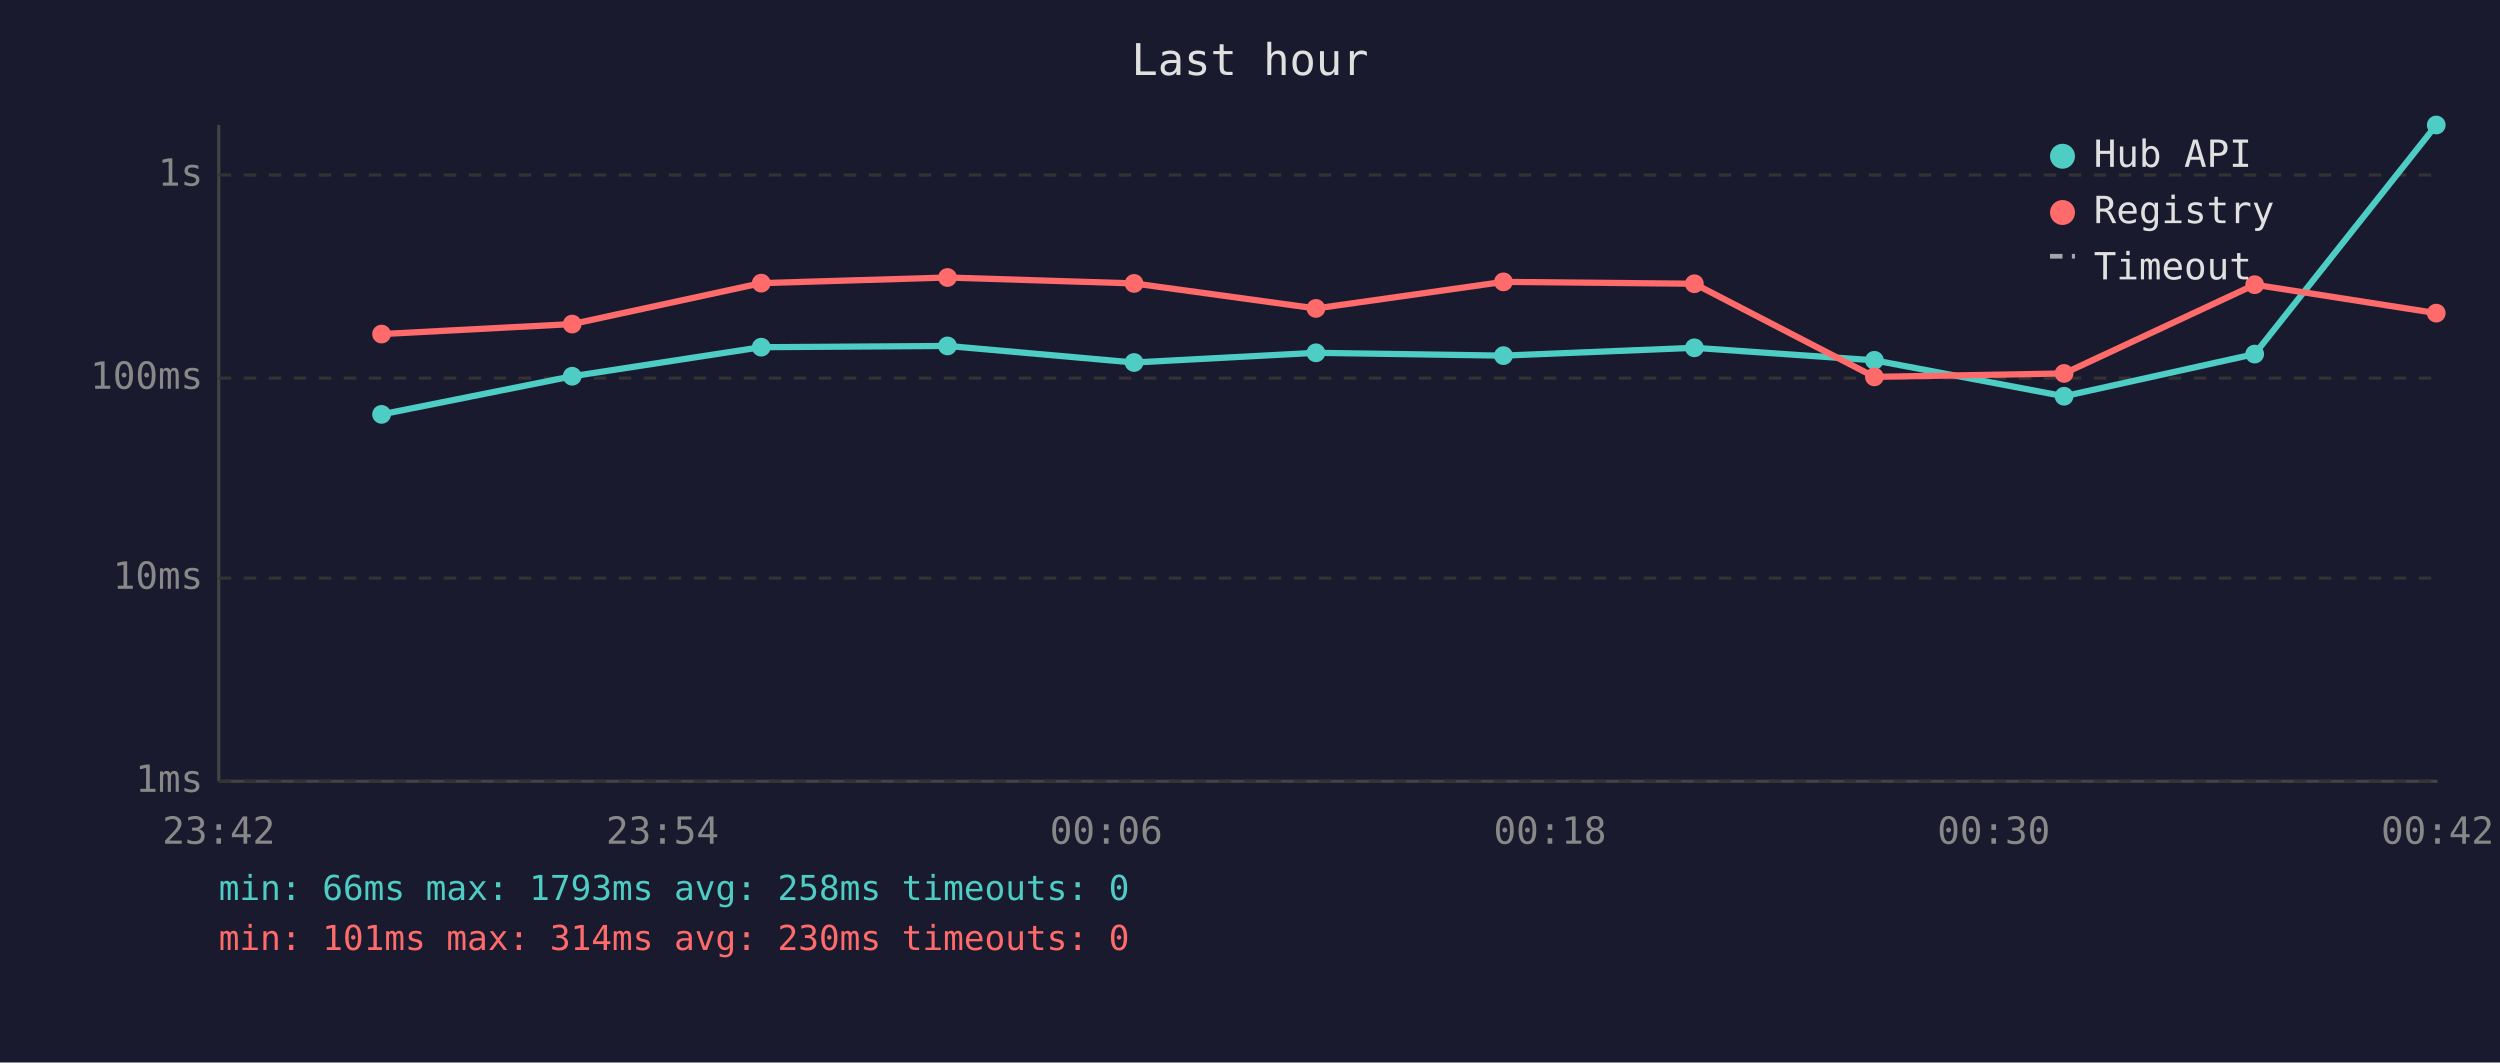
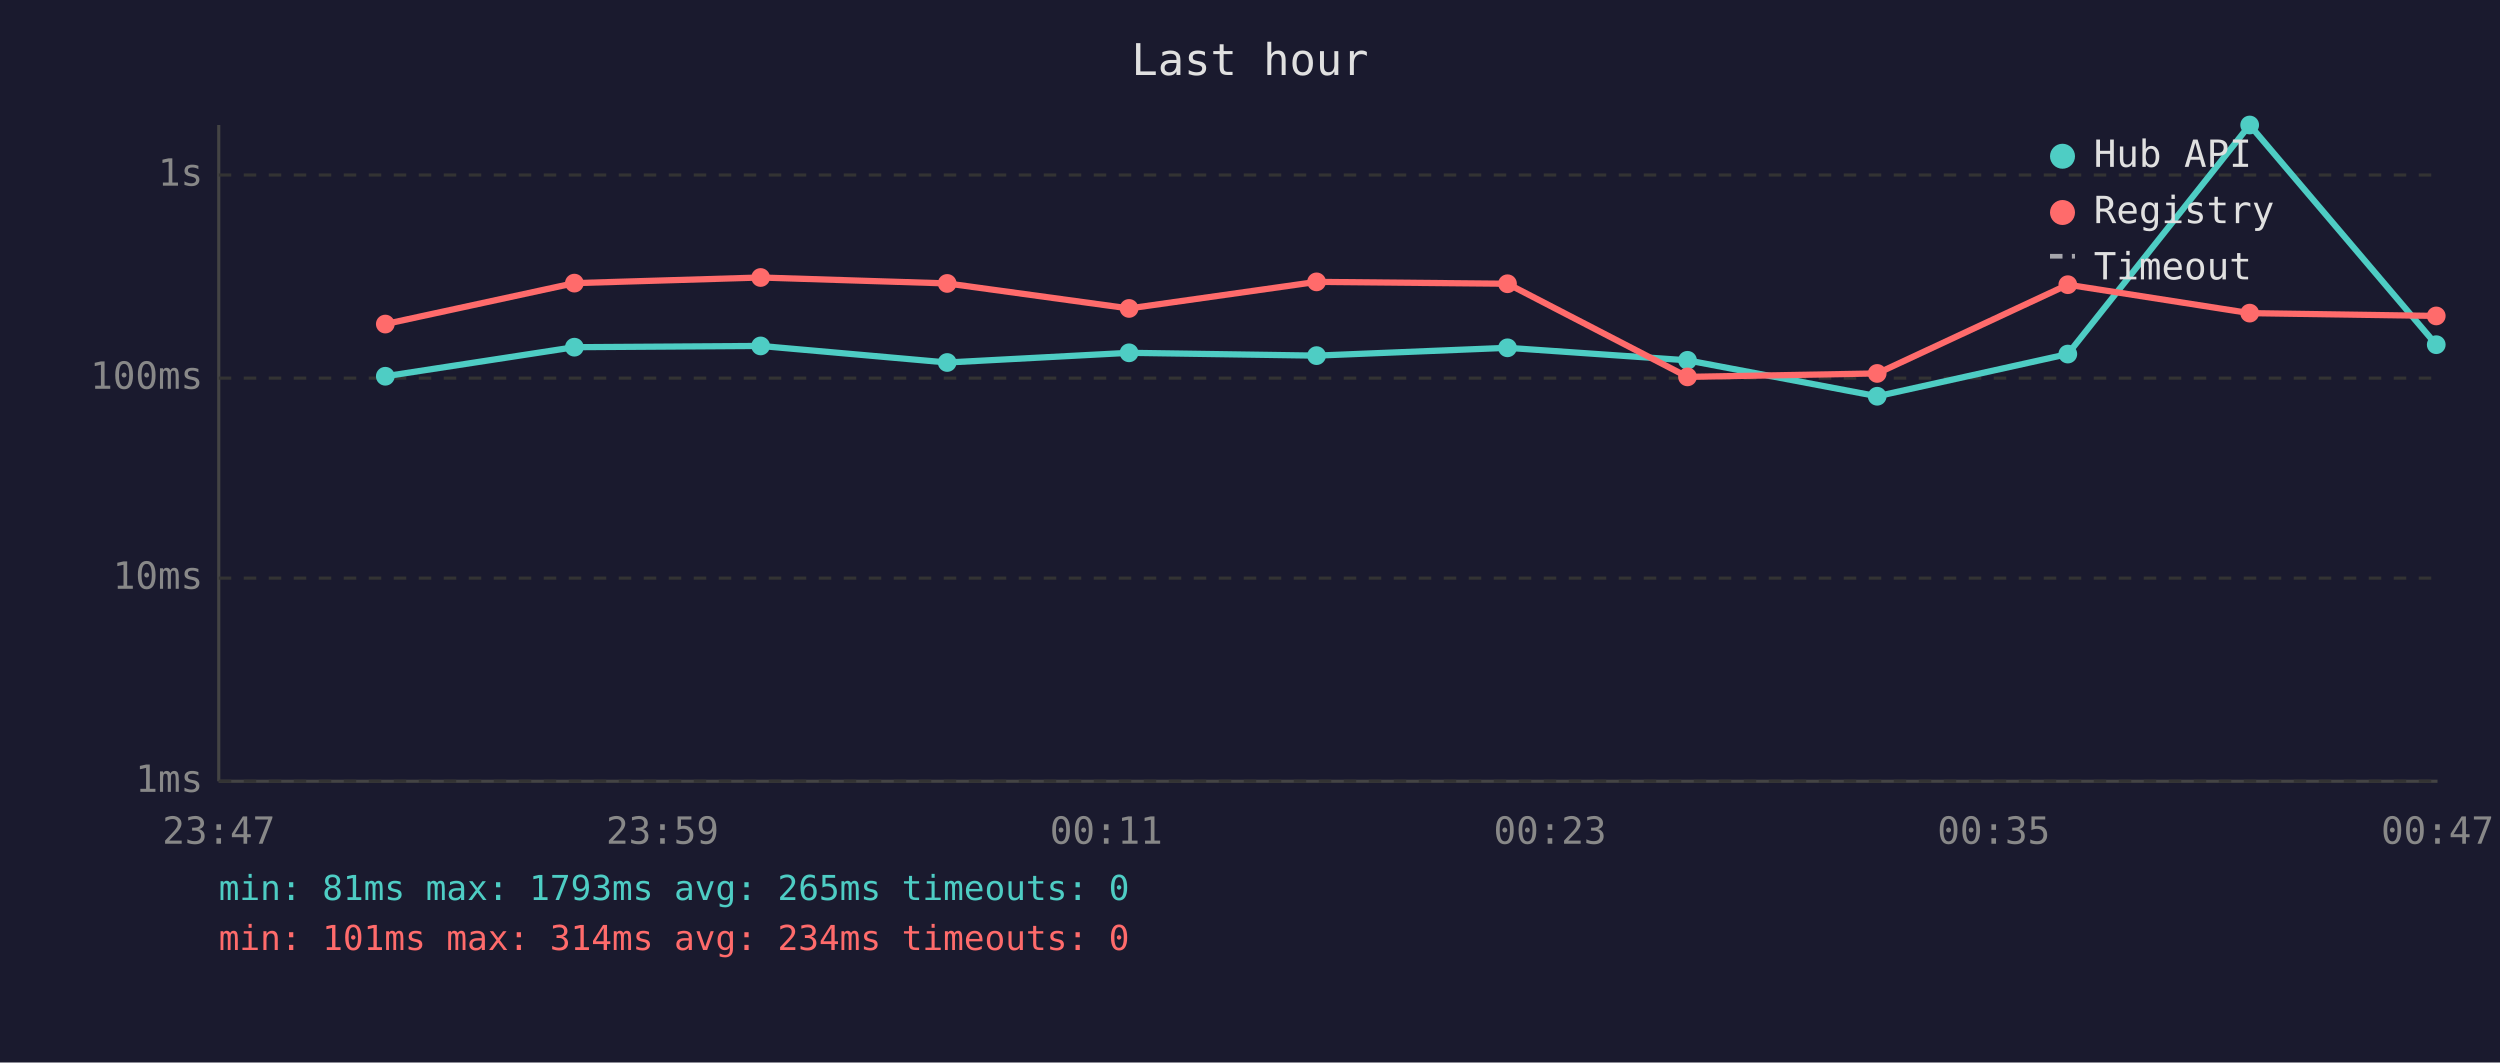
<svg xmlns="http://www.w3.org/2000/svg" viewBox="0 0 800 340" font-family="monospace" font-size="12">
  <rect width="800" height="340" fill="#1a1a2e" />
  <text x="400" y="24" fill="#e0e0e0" font-size="14" text-anchor="middle">Last hour</text>
  <line x1="70" y1="40" x2="70" y2="250" stroke="#444" stroke-width="1" />
  <line x1="70" y1="250" x2="780" y2="250" stroke="#444" stroke-width="1" />
  <line x1="70" y1="250" x2="780" y2="250" stroke="#333" stroke-width="1" stroke-dasharray="4" />
  <text x="65" y="250" fill="#888" text-anchor="end" dominant-baseline="middle">1ms</text>
  <line x1="70" y1="185" x2="780" y2="185" stroke="#333" stroke-width="1" stroke-dasharray="4" />
  <text x="65" y="185" fill="#888" text-anchor="end" dominant-baseline="middle">10ms</text>
  <line x1="70" y1="121" x2="780" y2="121" stroke="#333" stroke-width="1" stroke-dasharray="4" />
  <text x="65" y="121" fill="#888" text-anchor="end" dominant-baseline="middle">100ms</text>
  <line x1="70" y1="56" x2="780" y2="56" stroke="#333" stroke-width="1" stroke-dasharray="4" />
  <text x="65" y="56" fill="#888" text-anchor="end" dominant-baseline="middle">1s</text>
-   <text x="70" y="270" fill="#888" text-anchor="middle">23:42</text>
-   <text x="212" y="270" fill="#888" text-anchor="middle">23:54</text>
-   <text x="354" y="270" fill="#888" text-anchor="middle">00:06</text>
-   <text x="496" y="270" fill="#888" text-anchor="middle">00:18</text>
-   <text x="638" y="270" fill="#888" text-anchor="middle">00:30</text>
-   <text x="780" y="270" fill="#888" text-anchor="middle">00:42</text>
-   <polyline points="122.1,132.6 183.1,120.4 243.6,111.1 303.2,110.7 362.9,116.0 421.1,112.9 481.1,113.8 542.2,111.3 599.8,115.3 660.5,126.8 721.5,113.3 779.6,40.0" fill="none" stroke="#4ecdc4" stroke-width="2" opacity="1" />
-   <circle cx="122.1" cy="132.6" r="3" fill="#4ecdc4" />
-   <circle cx="183.1" cy="120.4" r="3" fill="#4ecdc4" />
-   <circle cx="243.6" cy="111.1" r="3" fill="#4ecdc4" />
-   <circle cx="303.2" cy="110.7" r="3" fill="#4ecdc4" />
-   <circle cx="362.9" cy="116.0" r="3" fill="#4ecdc4" />
-   <circle cx="421.1" cy="112.9" r="3" fill="#4ecdc4" />
-   <circle cx="481.1" cy="113.8" r="3" fill="#4ecdc4" />
-   <circle cx="542.2" cy="111.3" r="3" fill="#4ecdc4" />
-   <circle cx="599.8" cy="115.3" r="3" fill="#4ecdc4" />
-   <circle cx="660.5" cy="126.8" r="3" fill="#4ecdc4" />
-   <circle cx="721.5" cy="113.3" r="3" fill="#4ecdc4" />
-   <circle cx="779.6" cy="40.0" r="3" fill="#4ecdc4" />
-   <polyline points="122.1,106.9 183.1,103.7 243.6,90.6 303.2,88.8 362.9,90.7 421.1,98.7 481.1,90.2 542.2,90.8 599.8,120.6 660.5,119.5 721.5,91.1 779.6,100.2" fill="none" stroke="#ff6b6b" stroke-width="2" opacity="1" />
-   <circle cx="122.1" cy="106.9" r="3" fill="#ff6b6b" />
-   <circle cx="183.1" cy="103.7" r="3" fill="#ff6b6b" />
-   <circle cx="243.6" cy="90.6" r="3" fill="#ff6b6b" />
-   <circle cx="303.2" cy="88.8" r="3" fill="#ff6b6b" />
-   <circle cx="362.9" cy="90.7" r="3" fill="#ff6b6b" />
-   <circle cx="421.1" cy="98.7" r="3" fill="#ff6b6b" />
-   <circle cx="481.1" cy="90.2" r="3" fill="#ff6b6b" />
-   <circle cx="542.2" cy="90.8" r="3" fill="#ff6b6b" />
-   <circle cx="599.8" cy="120.6" r="3" fill="#ff6b6b" />
-   <circle cx="660.5" cy="119.5" r="3" fill="#ff6b6b" />
-   <circle cx="721.5" cy="91.1" r="3" fill="#ff6b6b" />
-   <circle cx="779.6" cy="100.2" r="3" fill="#ff6b6b" />
+   <text x="70" y="270" fill="#888" text-anchor="middle">23:47</text>
+   <text x="212" y="270" fill="#888" text-anchor="middle">23:59</text>
+   <text x="354" y="270" fill="#888" text-anchor="middle">00:11</text>
+   <text x="496" y="270" fill="#888" text-anchor="middle">00:23</text>
+   <text x="638" y="270" fill="#888" text-anchor="middle">00:35</text>
+   <text x="780" y="270" fill="#888" text-anchor="middle">00:47</text>
+   <polyline points="123.3,120.4 183.8,111.1 243.4,110.7 303.1,116.0 361.3,112.9 421.3,113.8 482.4,111.3 540.0,115.3 600.7,126.8 661.7,113.3 719.9,40.0 779.6,110.3" fill="none" stroke="#4ecdc4" stroke-width="2" opacity="1" />
+   <circle cx="123.3" cy="120.4" r="3" fill="#4ecdc4" />
+   <circle cx="183.8" cy="111.1" r="3" fill="#4ecdc4" />
+   <circle cx="243.4" cy="110.7" r="3" fill="#4ecdc4" />
+   <circle cx="303.1" cy="116.0" r="3" fill="#4ecdc4" />
+   <circle cx="361.3" cy="112.9" r="3" fill="#4ecdc4" />
+   <circle cx="421.3" cy="113.8" r="3" fill="#4ecdc4" />
+   <circle cx="482.4" cy="111.3" r="3" fill="#4ecdc4" />
+   <circle cx="540.0" cy="115.3" r="3" fill="#4ecdc4" />
+   <circle cx="600.7" cy="126.8" r="3" fill="#4ecdc4" />
+   <circle cx="661.7" cy="113.3" r="3" fill="#4ecdc4" />
+   <circle cx="719.9" cy="40.0" r="3" fill="#4ecdc4" />
+   <circle cx="779.6" cy="110.3" r="3" fill="#4ecdc4" />
+   <polyline points="123.3,103.7 183.8,90.6 243.4,88.8 303.1,90.7 361.3,98.7 421.3,90.2 482.4,90.8 540.0,120.6 600.7,119.5 661.7,91.1 719.9,100.2 779.6,101.1" fill="none" stroke="#ff6b6b" stroke-width="2" opacity="1" />
+   <circle cx="123.3" cy="103.7" r="3" fill="#ff6b6b" />
+   <circle cx="183.8" cy="90.6" r="3" fill="#ff6b6b" />
+   <circle cx="243.4" cy="88.8" r="3" fill="#ff6b6b" />
+   <circle cx="303.1" cy="90.7" r="3" fill="#ff6b6b" />
+   <circle cx="361.3" cy="98.7" r="3" fill="#ff6b6b" />
+   <circle cx="421.3" cy="90.2" r="3" fill="#ff6b6b" />
+   <circle cx="482.4" cy="90.8" r="3" fill="#ff6b6b" />
+   <circle cx="540.0" cy="120.6" r="3" fill="#ff6b6b" />
+   <circle cx="600.7" cy="119.5" r="3" fill="#ff6b6b" />
+   <circle cx="661.7" cy="91.1" r="3" fill="#ff6b6b" />
+   <circle cx="719.9" cy="100.2" r="3" fill="#ff6b6b" />
+   <circle cx="779.6" cy="101.1" r="3" fill="#ff6b6b" />
  <circle cx="660" cy="50" r="4" fill="#4ecdc4" />
  <text x="670" y="50" fill="#e0e0e0" dominant-baseline="middle">Hub API</text>
  <circle cx="660" cy="68" r="4" fill="#ff6b6b" />
  <text x="670" y="68" fill="#e0e0e0" dominant-baseline="middle">Registry</text>
  <line x1="656" y1="82" x2="664" y2="82" stroke="#e0e0e0" stroke-width="1.5" stroke-dasharray="4,3" opacity="0.7" />
  <text x="670" y="86" fill="#e0e0e0" dominant-baseline="middle">Timeout</text>
-   <text x="70" y="288" fill="#4ecdc4" font-size="11">min: 66ms  max: 1793ms  avg: 258ms  timeouts: 0</text>
-   <text x="70" y="304" fill="#ff6b6b" font-size="11">min: 101ms  max: 314ms  avg: 230ms  timeouts: 0</text>
+   <text x="70" y="288" fill="#4ecdc4" font-size="11">min: 81ms  max: 1793ms  avg: 265ms  timeouts: 0</text>
+   <text x="70" y="304" fill="#ff6b6b" font-size="11">min: 101ms  max: 314ms  avg: 234ms  timeouts: 0</text>
</svg>
